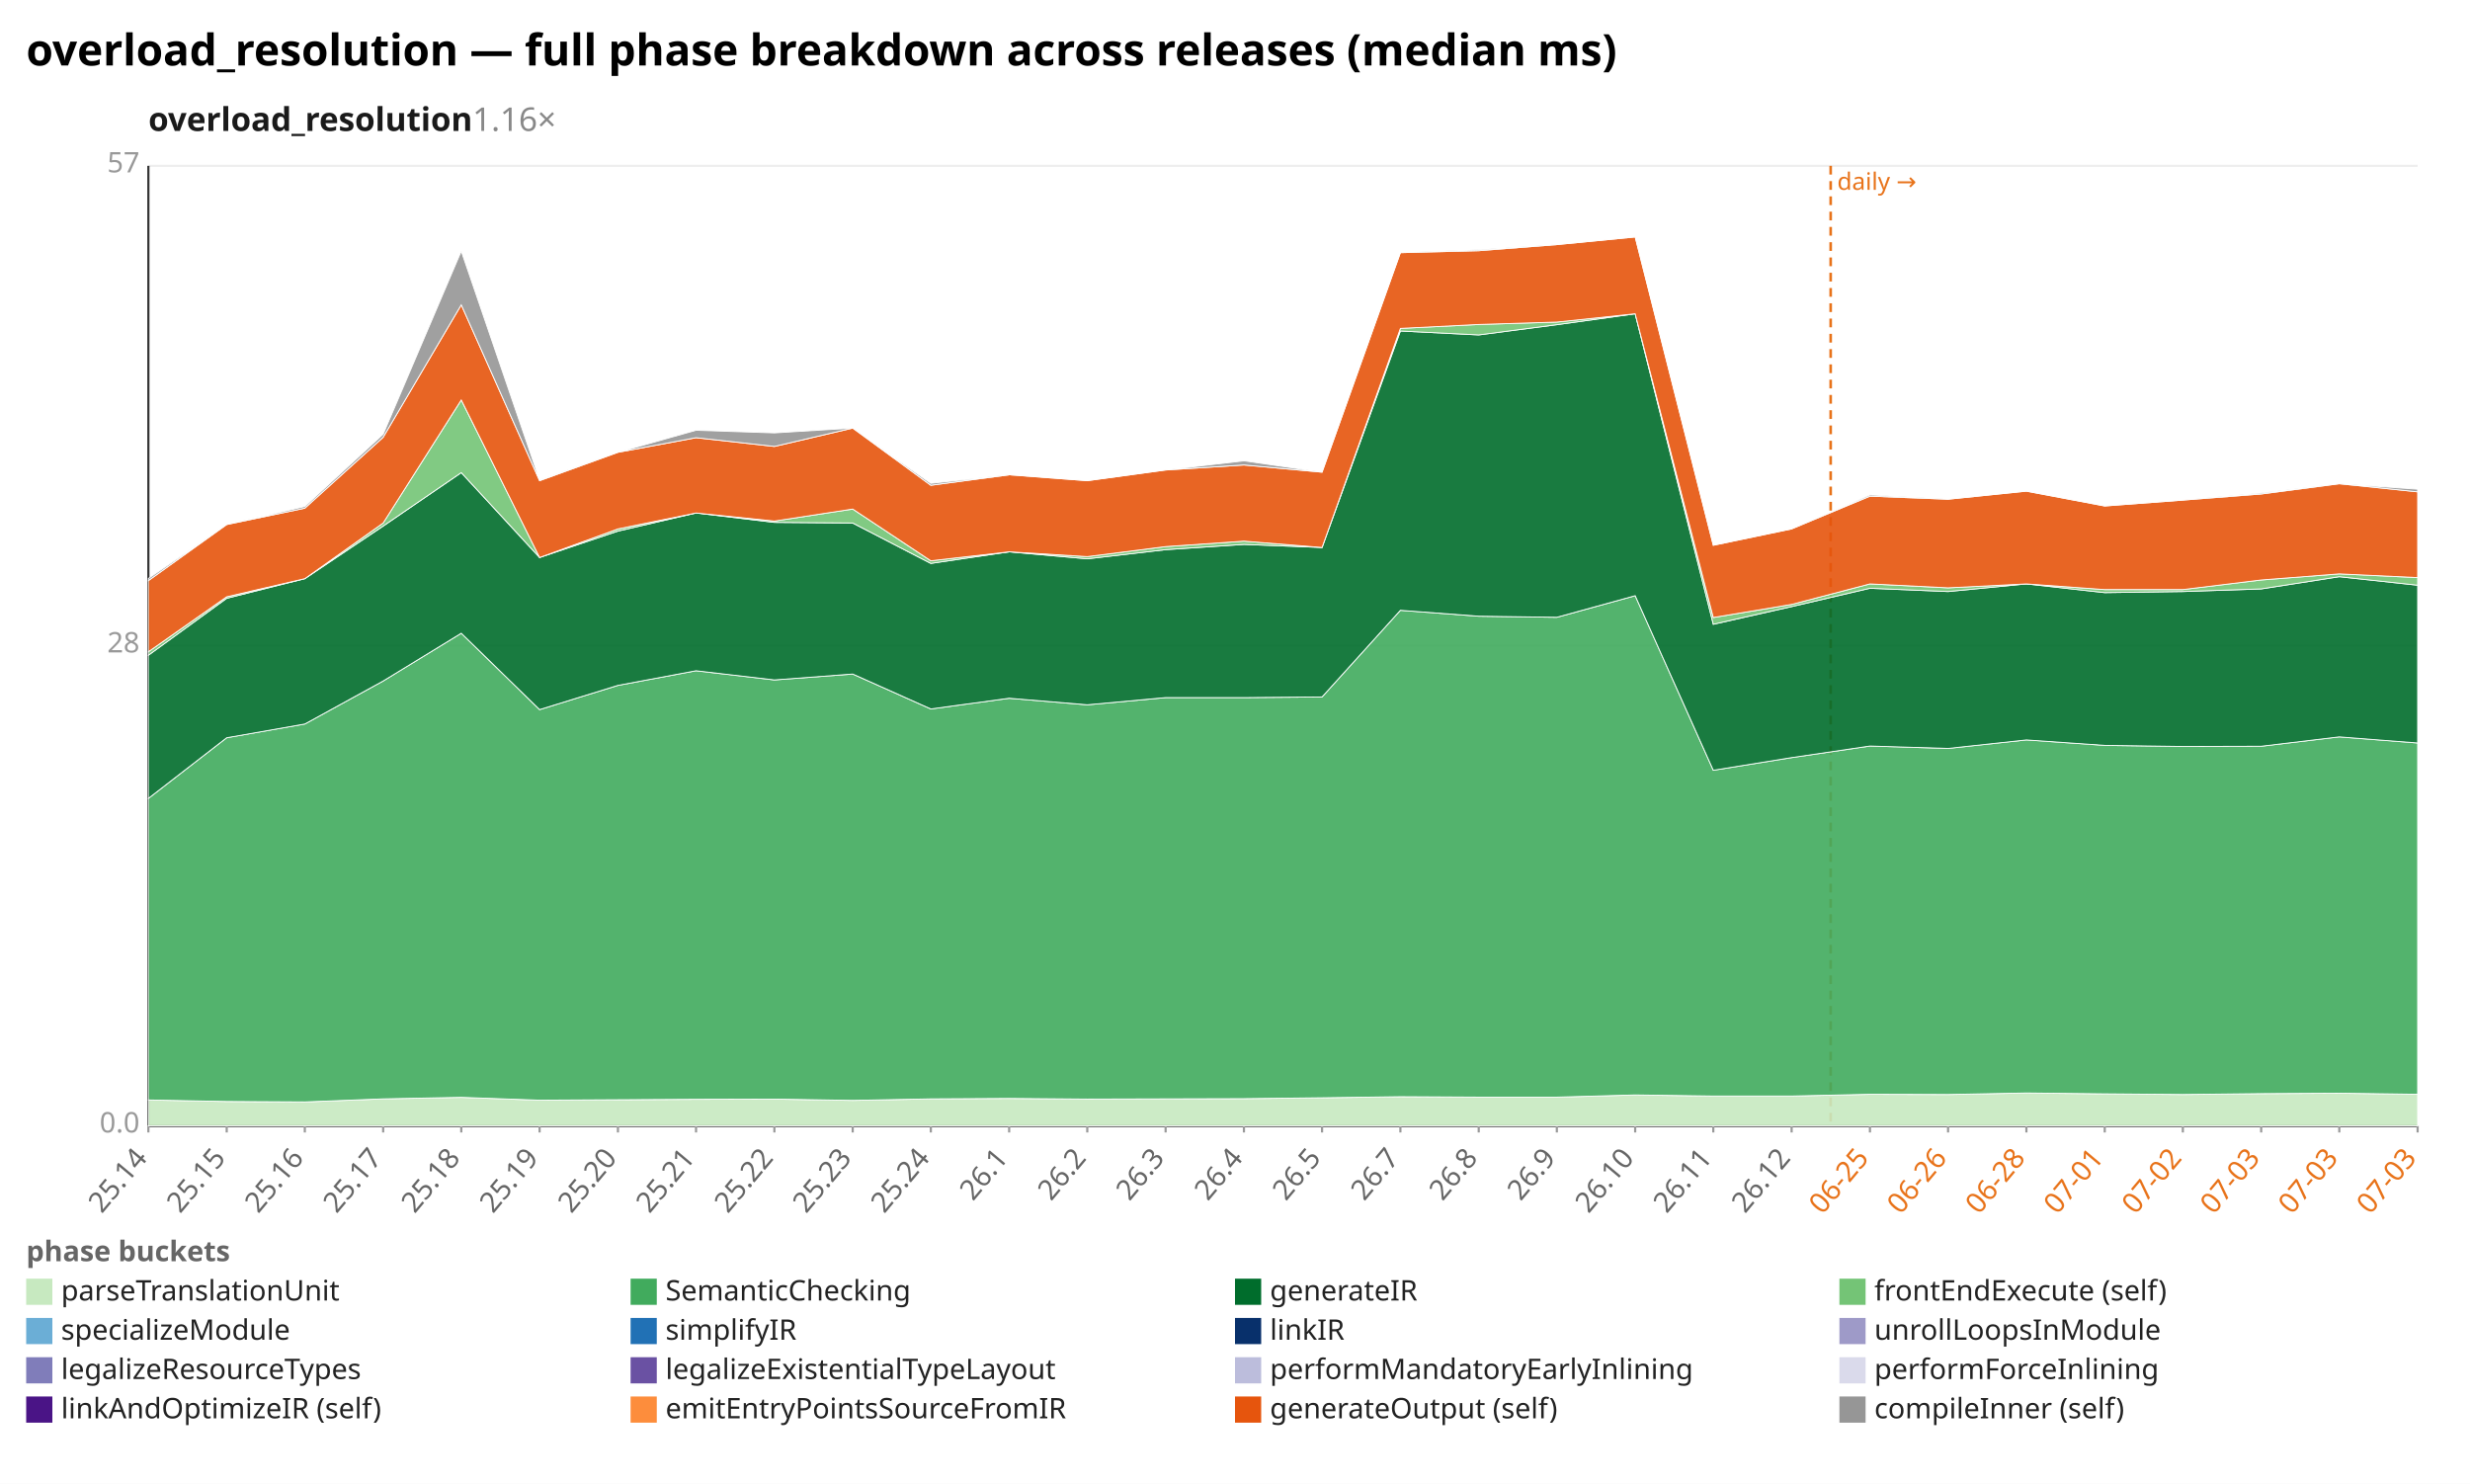
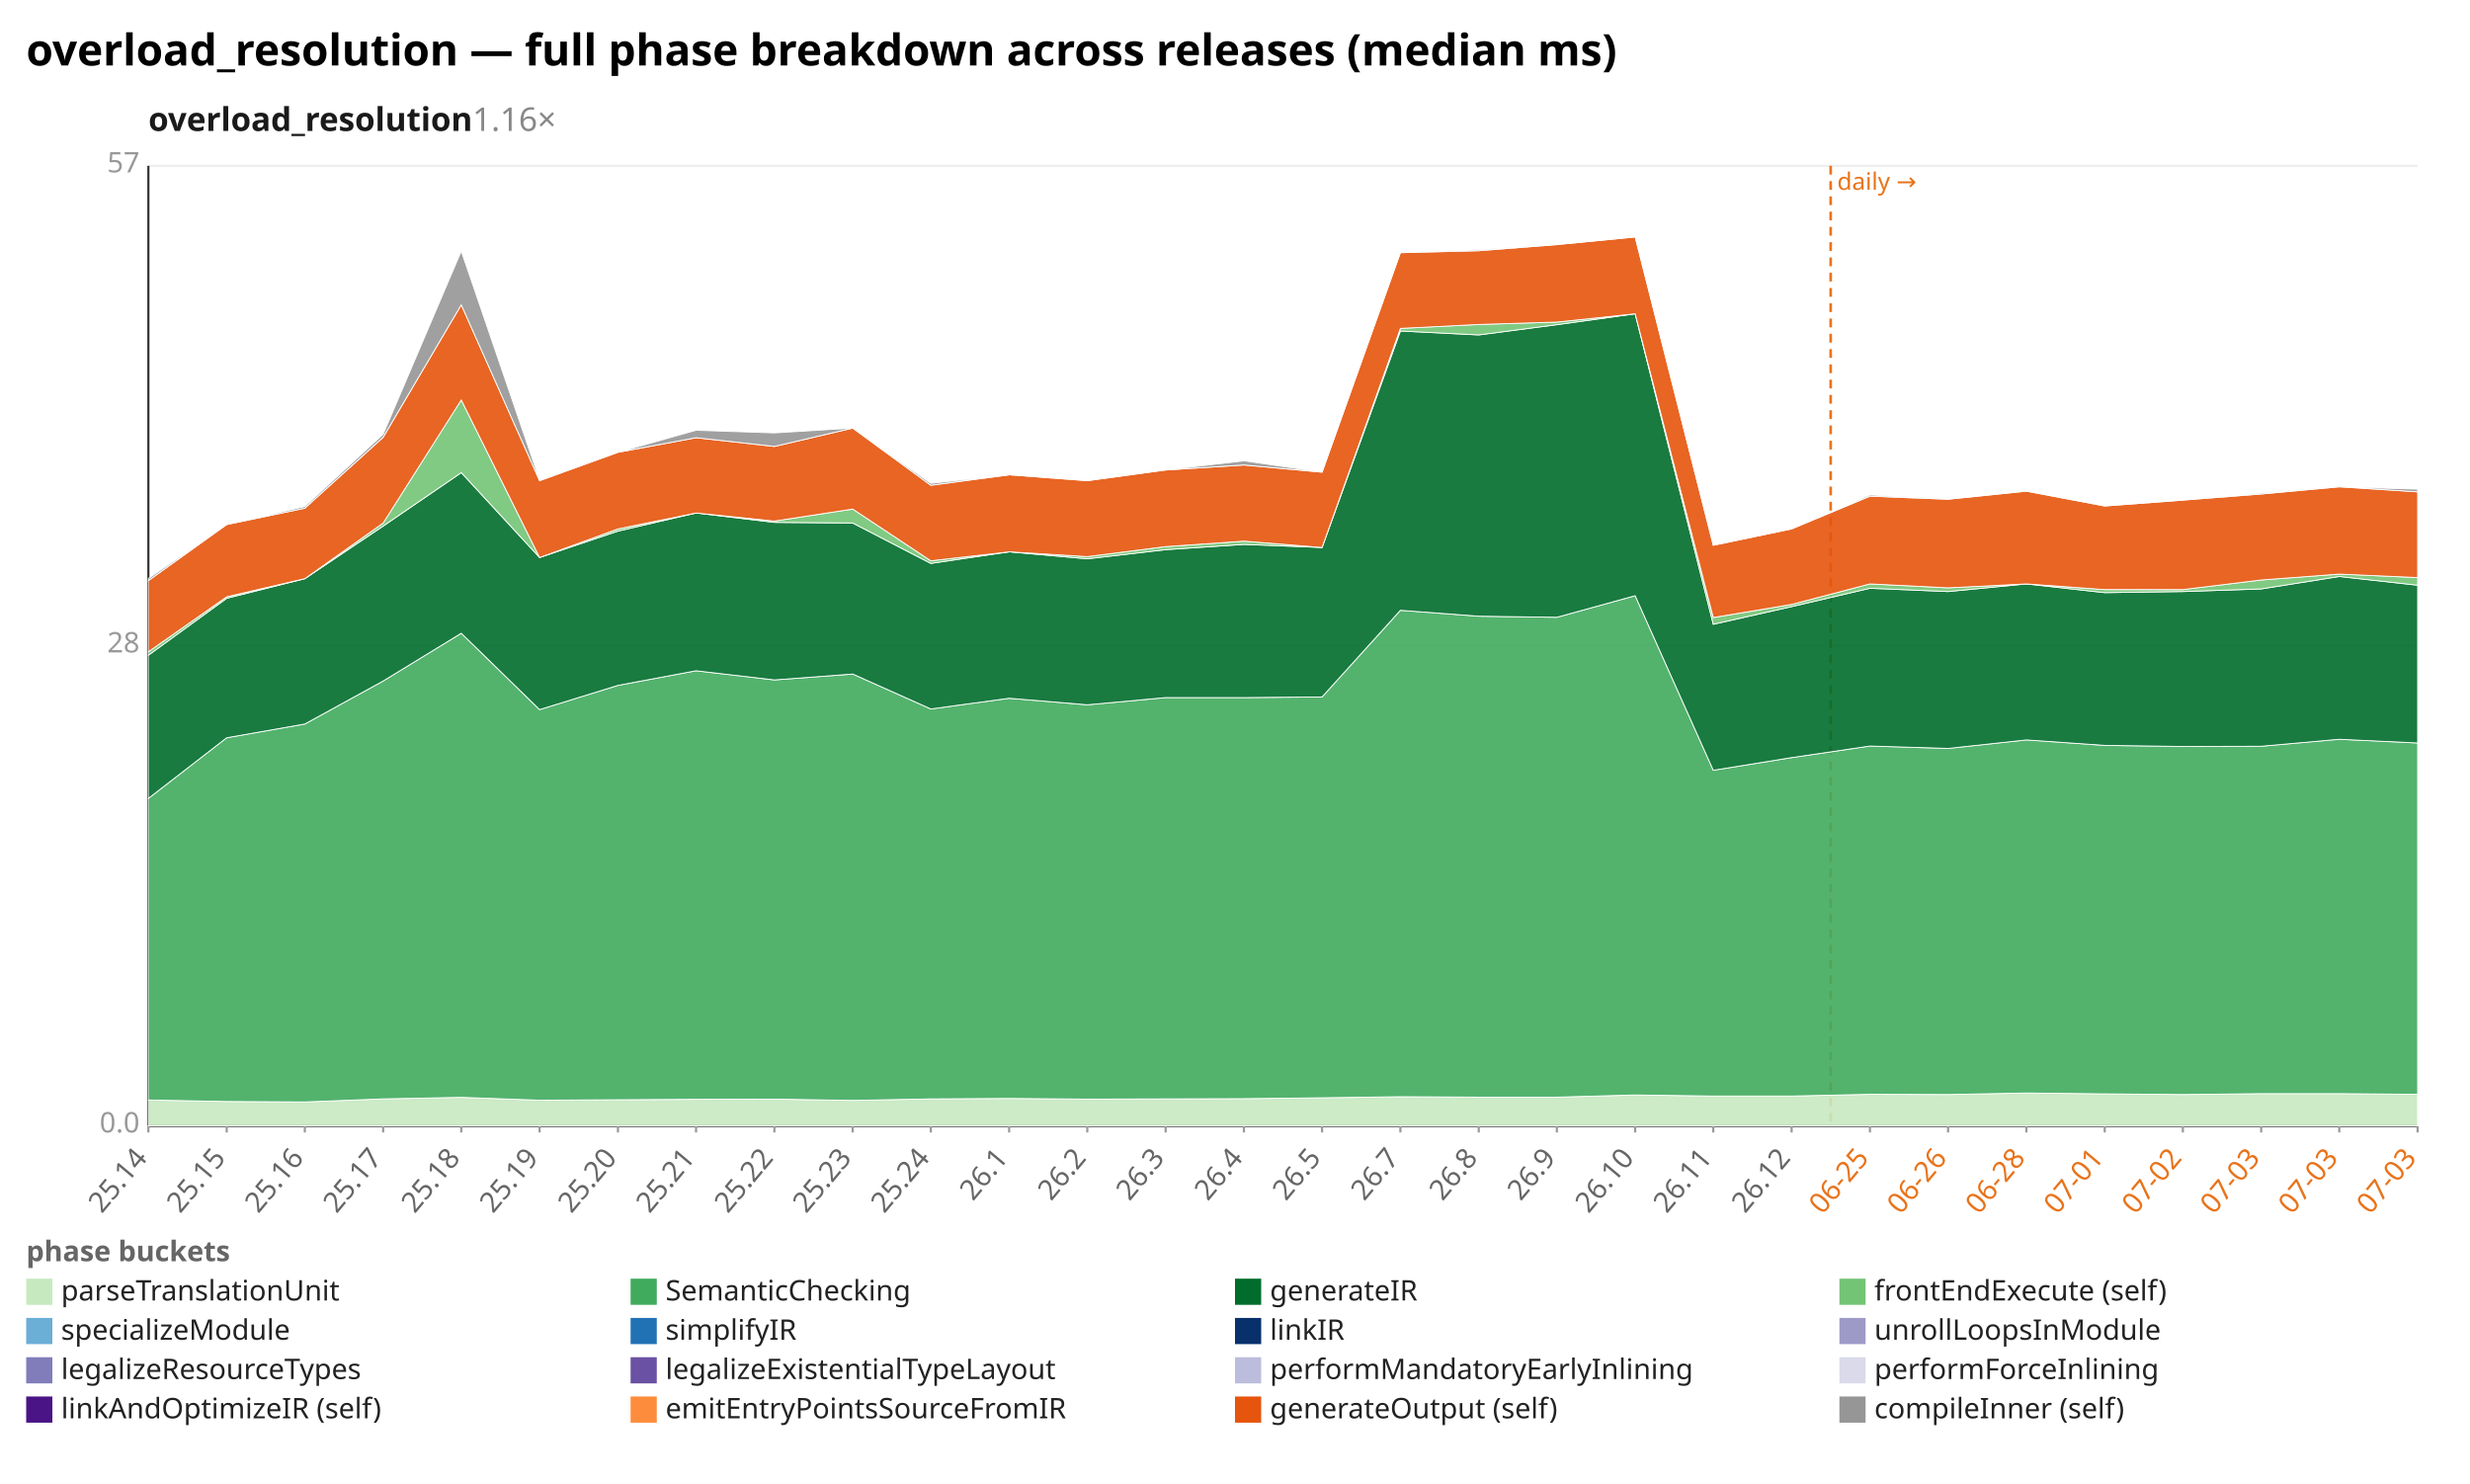
<svg xmlns="http://www.w3.org/2000/svg" width="1132" height="680" viewBox="0 0 1132 680" preserveAspectRatio="xMidYMid meet" font-family="sans-serif" font-size="13">
  <rect width="1132" height="680" fill="white" />
  <text x="12" y="30" font-size="20" font-weight="bold">overload_resolution — full phase breakdown across releases (median ms)</text>
  <text x="68" y="60" font-size="15" font-weight="600" fill="#1a1a1a">overload_resolution<tspan fill="#888" font-weight="400" text-decoration="none">  1.16×</tspan>
  </text>
  <line x1="68.0" y1="516.0" x2="1108.0" y2="516.0" stroke="#eee" />
  <text x="64.0" y="519.0" text-anchor="end" fill="#999">0.0</text>
  <line x1="68.0" y1="296.0" x2="1108.0" y2="296.0" stroke="#eee" />
  <text x="64.0" y="299.0" text-anchor="end" fill="#999">28</text>
  <line x1="68.0" y1="76.0" x2="1108.0" y2="76.0" stroke="#eee" />
  <text x="64.0" y="79.0" text-anchor="end" fill="#999">57</text>
  <line x1="68.0" y1="76.0" x2="68.0" y2="516.0" stroke="#333" />
  <line x1="68.0" y1="516.0" x2="1108.0" y2="516.0" stroke="#333" />
  <line x1="839.0" y1="76.0" x2="839.0" y2="516.0" stroke="#e8731a" stroke-width="1.2" stroke-dasharray="4 3" />
  <text x="842.0" y="87.0" fill="#e8731a" font-size="11">daily →</text>
  <line x1="68.0" y1="516.0" x2="68.0" y2="519.0" stroke="#999" />
  <text x="68.0" y="531.0" text-anchor="end" fill="#666" transform="rotate(-50 68.0 531.0)">25.14</text>
  <line x1="103.9" y1="516.0" x2="103.9" y2="519.0" stroke="#999" />
  <text x="103.9" y="531.0" text-anchor="end" fill="#666" transform="rotate(-50 103.9 531.0)">25.15</text>
  <line x1="139.7" y1="516.0" x2="139.7" y2="519.0" stroke="#999" />
  <text x="139.7" y="531.0" text-anchor="end" fill="#666" transform="rotate(-50 139.7 531.0)">25.16</text>
  <line x1="175.6" y1="516.0" x2="175.6" y2="519.0" stroke="#999" />
  <text x="175.6" y="531.0" text-anchor="end" fill="#666" transform="rotate(-50 175.6 531.0)">25.17</text>
  <line x1="211.4" y1="516.0" x2="211.4" y2="519.0" stroke="#999" />
  <text x="211.4" y="531.0" text-anchor="end" fill="#666" transform="rotate(-50 211.4 531.0)">25.18</text>
  <line x1="247.3" y1="516.0" x2="247.3" y2="519.0" stroke="#999" />
  <text x="247.3" y="531.0" text-anchor="end" fill="#666" transform="rotate(-50 247.3 531.0)">25.19</text>
  <line x1="283.2" y1="516.0" x2="283.2" y2="519.0" stroke="#999" />
  <text x="283.2" y="531.0" text-anchor="end" fill="#666" transform="rotate(-50 283.2 531.0)">25.20</text>
  <line x1="319.0" y1="516.0" x2="319.0" y2="519.0" stroke="#999" />
  <text x="319.0" y="531.0" text-anchor="end" fill="#666" transform="rotate(-50 319.0 531.0)">25.21</text>
  <line x1="354.9" y1="516.0" x2="354.9" y2="519.0" stroke="#999" />
  <text x="354.9" y="531.0" text-anchor="end" fill="#666" transform="rotate(-50 354.9 531.0)">25.22</text>
  <line x1="390.8" y1="516.0" x2="390.8" y2="519.0" stroke="#999" />
  <text x="390.8" y="531.0" text-anchor="end" fill="#666" transform="rotate(-50 390.8 531.0)">25.23</text>
  <line x1="426.6" y1="516.0" x2="426.6" y2="519.0" stroke="#999" />
  <text x="426.6" y="531.0" text-anchor="end" fill="#666" transform="rotate(-50 426.6 531.0)">25.24</text>
  <line x1="462.5" y1="516.0" x2="462.5" y2="519.0" stroke="#999" />
  <text x="462.5" y="531.0" text-anchor="end" fill="#666" transform="rotate(-50 462.5 531.0)">26.1</text>
  <line x1="498.3" y1="516.0" x2="498.3" y2="519.0" stroke="#999" />
  <text x="498.3" y="531.0" text-anchor="end" fill="#666" transform="rotate(-50 498.3 531.0)">26.2</text>
  <line x1="534.2" y1="516.0" x2="534.2" y2="519.0" stroke="#999" />
  <text x="534.2" y="531.0" text-anchor="end" fill="#666" transform="rotate(-50 534.2 531.0)">26.3</text>
  <line x1="570.1" y1="516.0" x2="570.1" y2="519.0" stroke="#999" />
  <text x="570.1" y="531.0" text-anchor="end" fill="#666" transform="rotate(-50 570.1 531.0)">26.4</text>
  <line x1="605.9" y1="516.0" x2="605.9" y2="519.0" stroke="#999" />
  <text x="605.9" y="531.0" text-anchor="end" fill="#666" transform="rotate(-50 605.9 531.0)">26.5</text>
  <line x1="641.8" y1="516.0" x2="641.8" y2="519.0" stroke="#999" />
  <text x="641.8" y="531.0" text-anchor="end" fill="#666" transform="rotate(-50 641.8 531.0)">26.7</text>
  <line x1="677.7" y1="516.0" x2="677.7" y2="519.0" stroke="#999" />
  <text x="677.7" y="531.0" text-anchor="end" fill="#666" transform="rotate(-50 677.7 531.0)">26.8</text>
  <line x1="713.5" y1="516.0" x2="713.5" y2="519.0" stroke="#999" />
  <text x="713.5" y="531.0" text-anchor="end" fill="#666" transform="rotate(-50 713.5 531.0)">26.9</text>
  <line x1="749.4" y1="516.0" x2="749.4" y2="519.0" stroke="#999" />
  <text x="749.4" y="531.0" text-anchor="end" fill="#666" transform="rotate(-50 749.4 531.0)">26.10</text>
  <line x1="785.2" y1="516.0" x2="785.2" y2="519.0" stroke="#999" />
  <text x="785.2" y="531.0" text-anchor="end" fill="#666" transform="rotate(-50 785.2 531.0)">26.11</text>
  <line x1="821.1" y1="516.0" x2="821.1" y2="519.0" stroke="#999" />
  <text x="821.1" y="531.0" text-anchor="end" fill="#666" transform="rotate(-50 821.1 531.0)">26.12</text>
  <line x1="857.0" y1="516.0" x2="857.0" y2="519.0" stroke="#999" />
  <text x="857.0" y="531.0" text-anchor="end" fill="#e8731a" transform="rotate(-50 857.0 531.0)">06-25</text>
  <line x1="892.8" y1="516.0" x2="892.8" y2="519.0" stroke="#999" />
  <text x="892.8" y="531.0" text-anchor="end" fill="#e8731a" transform="rotate(-50 892.8 531.0)">06-26</text>
  <line x1="928.7" y1="516.0" x2="928.7" y2="519.0" stroke="#999" />
  <text x="928.7" y="531.0" text-anchor="end" fill="#e8731a" transform="rotate(-50 928.7 531.0)">06-28</text>
  <line x1="964.6" y1="516.0" x2="964.6" y2="519.0" stroke="#999" />
  <text x="964.6" y="531.0" text-anchor="end" fill="#e8731a" transform="rotate(-50 964.6 531.0)">07-01</text>
  <line x1="1000.4" y1="516.0" x2="1000.4" y2="519.0" stroke="#999" />
  <text x="1000.4" y="531.0" text-anchor="end" fill="#e8731a" transform="rotate(-50 1000.4 531.0)">07-02</text>
  <line x1="1036.3" y1="516.0" x2="1036.3" y2="519.0" stroke="#999" />
  <text x="1036.3" y="531.0" text-anchor="end" fill="#e8731a" transform="rotate(-50 1036.3 531.0)">07-03</text>
  <line x1="1072.1" y1="516.0" x2="1072.1" y2="519.0" stroke="#999" />
  <text x="1072.1" y="531.0" text-anchor="end" fill="#e8731a" transform="rotate(-50 1072.1 531.0)">07-03</text>
  <line x1="1108.0" y1="516.0" x2="1108.0" y2="519.0" stroke="#999" />
  <text x="1108.0" y="531.0" text-anchor="end" fill="#e8731a" transform="rotate(-50 1108.0 531.0)">07-03</text>
-   <polygon points="68.0,504.1 103.9,504.8 139.7,505.0 175.6,503.6 211.4,502.9 247.3,504.2 283.2,504.0 319.0,503.8 354.9,503.7 390.8,504.3 426.6,503.6 462.5,503.4 498.3,503.7 534.2,503.6 570.1,503.5 605.9,503.1 641.8,502.6 677.7,502.8 713.5,502.8 749.4,501.8 785.2,502.3 821.1,502.3 857.0,501.5 892.8,501.6 928.7,500.9 964.6,501.3 1000.4,501.6 1036.3,501.2 1072.1,501.0 1108.0,501.5 1108.0,516.0 1072.1,516.0 1036.3,516.0 1000.4,516.0 964.6,516.0 928.7,516.0 892.8,516.0 857.0,516.0 821.1,516.0 785.2,516.0 749.4,516.0 713.5,516.0 677.7,516.0 641.8,516.0 605.9,516.0 570.1,516.0 534.2,516.0 498.3,516.0 462.5,516.0 426.6,516.0 390.8,516.0 354.9,516.0 319.0,516.0 283.2,516.0 247.3,516.0 211.4,516.0 175.6,516.0 139.7,516.0 103.9,516.0 68.0,516.0" fill="#c7e9c0" fill-opacity="0.9" stroke="#fff" stroke-width="0.4" />
-   <polygon points="68.0,365.9 103.9,338.1 139.7,331.8 175.6,312.1 211.4,290.2 247.3,325.2 283.2,314.1 319.0,307.4 354.9,311.6 390.8,308.9 426.6,324.9 462.5,320.0 498.3,323.0 534.2,319.7 570.1,319.7 605.9,319.4 641.8,279.7 677.7,282.4 713.5,282.9 749.4,273.0 785.2,353.0 821.1,347.2 857.0,341.9 892.8,343.0 928.7,339.1 964.6,341.6 1000.4,342.1 1036.3,342.0 1072.1,337.7 1108.0,340.5 1108.0,501.5 1072.1,501.0 1036.3,501.2 1000.4,501.6 964.6,501.3 928.7,500.9 892.8,501.6 857.0,501.5 821.1,502.3 785.2,502.3 749.4,501.8 713.5,502.8 677.7,502.8 641.8,502.6 605.9,503.1 570.1,503.5 534.2,503.6 498.3,503.7 462.5,503.4 426.6,503.6 390.8,504.3 354.9,503.7 319.0,503.8 283.2,504.0 247.3,504.2 211.4,502.9 175.6,503.6 139.7,505.0 103.9,504.8 68.0,504.1" fill="#41ab5d" fill-opacity="0.9" stroke="#fff" stroke-width="0.4" />
-   <polygon points="68.0,300.3 103.9,274.2 139.7,265.2 175.6,241.1 211.4,216.6 247.3,255.5 283.2,243.4 319.0,235.1 354.9,239.4 390.8,239.7 426.6,258.2 462.5,252.9 498.3,256.1 534.2,251.9 570.1,249.5 605.9,250.9 641.8,151.7 677.7,153.5 713.5,148.8 749.4,143.8 785.2,286.1 821.1,278.0 857.0,269.6 892.8,271.1 928.7,267.6 964.6,271.6 1000.4,271.1 1036.3,269.9 1072.1,264.3 1108.0,268.2 1108.0,340.5 1072.1,337.7 1036.3,342.0 1000.4,342.1 964.6,341.6 928.7,339.1 892.8,343.0 857.0,341.9 821.1,347.2 785.2,353.0 749.4,273.0 713.5,282.9 677.7,282.4 641.8,279.7 605.9,319.4 570.1,319.7 534.2,319.7 498.3,323.0 462.5,320.0 426.6,324.9 390.8,308.9 354.9,311.6 319.0,307.4 283.2,314.1 247.3,325.2 211.4,290.2 175.6,312.1 139.7,331.8 103.9,338.1 68.0,365.9" fill="#006d2c" fill-opacity="0.9" stroke="#fff" stroke-width="0.4" />
-   <polygon points="68.0,298.7 103.9,273.5 139.7,265.2 175.6,239.7 211.4,183.3 247.3,255.5 283.2,242.4 319.0,235.1 354.9,238.8 390.8,233.3 426.6,257.0 462.5,252.9 498.3,255.1 534.2,250.5 570.1,248.0 605.9,250.9 641.8,150.5 677.7,148.7 713.5,147.6 749.4,143.8 785.2,283.0 821.1,277.0 857.0,267.6 892.8,269.4 928.7,267.6 964.6,270.2 1000.4,270.2 1036.3,265.8 1072.1,263.0 1108.0,264.7 1108.0,268.2 1072.1,264.3 1036.3,269.9 1000.4,271.1 964.6,271.6 928.7,267.6 892.8,271.1 857.0,269.6 821.1,278.0 785.2,286.1 749.4,143.8 713.5,148.8 677.7,153.5 641.8,151.7 605.9,250.9 570.1,249.5 534.2,251.9 498.3,256.1 462.5,252.9 426.6,258.2 390.8,239.7 354.9,239.4 319.0,235.1 283.2,243.4 247.3,255.5 211.4,216.6 175.6,241.1 139.7,265.2 103.9,274.2 68.0,300.3" fill="#74c476" fill-opacity="0.9" stroke="#fff" stroke-width="0.4" />
-   <polygon points="68.0,266.1 103.9,240.4 139.7,232.9 175.6,200.4 211.4,139.7 247.3,220.3 283.2,207.3 319.0,200.6 354.9,204.6 390.8,196.2 426.6,222.4 462.5,217.6 498.3,220.3 534.2,215.4 570.1,213.1 605.9,216.4 641.8,115.8 677.7,114.9 713.5,112.1 749.4,108.6 785.2,249.9 821.1,242.4 857.0,227.4 892.8,228.8 928.7,225.1 964.6,231.9 1000.4,229.2 1036.3,226.4 1072.1,221.7 1108.0,225.4 1108.0,264.7 1072.1,263.0 1036.3,265.8 1000.4,270.2 964.6,270.2 928.7,267.6 892.8,269.4 857.0,267.6 821.1,277.0 785.2,283.0 749.4,143.8 713.5,147.6 677.7,148.7 641.8,150.5 605.9,250.9 570.1,248.0 534.2,250.5 498.3,255.1 462.5,252.9 426.6,257.0 390.8,233.3 354.9,238.8 319.0,235.1 283.2,242.4 247.3,255.5 211.4,183.3 175.6,239.7 139.7,265.2 103.9,273.5 68.0,298.7" fill="#e6550d" fill-opacity="0.9" stroke="#fff" stroke-width="0.4" />
-   <polygon points="68.0,265.1 103.9,240.4 139.7,232.1 175.6,199.0 211.4,115.1 247.3,220.0 283.2,207.3 319.0,197.2 354.9,198.4 390.8,196.2 426.6,221.5 462.5,217.6 498.3,220.3 534.2,215.4 570.1,211.2 605.9,216.4 641.8,115.8 677.7,114.4 713.5,112.1 749.4,108.6 785.2,249.9 821.1,242.4 857.0,226.8 892.8,228.8 928.7,225.1 964.6,231.9 1000.4,229.2 1036.3,225.9 1072.1,221.7 1108.0,224.2 1108.0,225.4 1072.1,221.7 1036.3,226.4 1000.4,229.2 964.6,231.9 928.7,225.1 892.8,228.8 857.0,227.4 821.1,242.4 785.2,249.9 749.4,108.6 713.5,112.1 677.7,114.9 641.8,115.8 605.9,216.4 570.1,213.1 534.2,215.4 498.3,220.3 462.5,217.6 426.6,222.4 390.8,196.2 354.9,204.6 319.0,200.6 283.2,207.3 247.3,220.3 211.4,139.7 175.6,200.4 139.7,232.9 103.9,240.4 68.0,266.1" fill="#969696" fill-opacity="0.9" stroke="#fff" stroke-width="0.4" />
+   <polygon points="68.0,504.1 103.9,504.8 139.7,505.0 175.6,503.6 211.4,502.9 247.3,504.2 283.2,504.0 319.0,503.8 354.9,503.7 390.8,504.3 426.6,503.6 462.5,503.4 498.3,503.7 534.2,503.6 570.1,503.5 605.9,503.1 641.8,502.6 677.7,502.8 713.5,502.8 749.4,501.8 785.2,502.3 821.1,502.3 857.0,501.5 892.8,501.6 928.7,500.9 964.6,501.3 1000.4,501.6 1036.3,501.2 1072.1,501.2 1108.0,501.5 1108.0,516.0 1072.1,516.0 1036.3,516.0 1000.4,516.0 964.6,516.0 928.7,516.0 892.8,516.0 857.0,516.0 821.1,516.0 785.2,516.0 749.4,516.0 713.5,516.0 677.7,516.0 641.8,516.0 605.9,516.0 570.1,516.0 534.2,516.0 498.3,516.0 462.5,516.0 426.6,516.0 390.8,516.0 354.9,516.0 319.0,516.0 283.2,516.0 247.3,516.0 211.4,516.0 175.6,516.0 139.7,516.0 103.9,516.0 68.0,516.0" fill="#c7e9c0" fill-opacity="0.9" stroke="#fff" stroke-width="0.4" />
+   <polygon points="68.0,365.9 103.9,338.1 139.7,331.8 175.6,312.1 211.4,290.2 247.3,325.2 283.2,314.1 319.0,307.4 354.9,311.6 390.8,308.9 426.6,324.9 462.5,320.0 498.3,323.0 534.2,319.7 570.1,319.7 605.9,319.4 641.8,279.7 677.7,282.4 713.5,282.9 749.4,273.0 785.2,353.0 821.1,347.2 857.0,341.9 892.8,343.0 928.7,339.1 964.6,341.6 1000.4,342.1 1036.3,342.0 1072.1,338.8 1108.0,340.5 1108.0,501.5 1072.1,501.2 1036.3,501.2 1000.4,501.6 964.6,501.3 928.7,500.9 892.8,501.6 857.0,501.5 821.1,502.3 785.2,502.3 749.4,501.8 713.5,502.8 677.7,502.8 641.8,502.6 605.9,503.1 570.1,503.5 534.2,503.6 498.3,503.7 462.5,503.4 426.6,503.6 390.8,504.3 354.9,503.7 319.0,503.8 283.2,504.0 247.3,504.2 211.4,502.9 175.6,503.6 139.7,505.0 103.9,504.8 68.0,504.1" fill="#41ab5d" fill-opacity="0.9" stroke="#fff" stroke-width="0.4" />
+   <polygon points="68.0,300.3 103.9,274.2 139.7,265.2 175.6,241.1 211.4,216.6 247.3,255.5 283.2,243.4 319.0,235.1 354.9,239.4 390.8,239.7 426.6,258.2 462.5,252.9 498.3,256.1 534.2,251.9 570.1,249.5 605.9,250.9 641.8,151.7 677.7,153.5 713.5,148.8 749.4,143.8 785.2,286.1 821.1,278.0 857.0,269.6 892.8,271.1 928.7,267.6 964.6,271.6 1000.4,271.1 1036.3,269.9 1072.1,264.2 1108.0,268.2 1108.0,340.5 1072.1,338.8 1036.3,342.0 1000.4,342.1 964.6,341.6 928.7,339.1 892.8,343.0 857.0,341.9 821.1,347.2 785.2,353.0 749.4,273.0 713.5,282.9 677.7,282.4 641.8,279.7 605.9,319.4 570.1,319.7 534.2,319.7 498.3,323.0 462.5,320.0 426.6,324.9 390.8,308.9 354.9,311.6 319.0,307.4 283.2,314.1 247.3,325.2 211.4,290.2 175.6,312.1 139.7,331.8 103.9,338.1 68.0,365.9" fill="#006d2c" fill-opacity="0.9" stroke="#fff" stroke-width="0.4" />
+   <polygon points="68.0,298.7 103.9,273.5 139.7,265.2 175.6,239.7 211.4,183.3 247.3,255.5 283.2,242.4 319.0,235.1 354.9,238.8 390.8,233.3 426.6,257.0 462.5,252.9 498.3,255.1 534.2,250.5 570.1,248.0 605.9,250.9 641.8,150.5 677.7,148.7 713.5,147.6 749.4,143.8 785.2,283.0 821.1,277.0 857.0,267.6 892.8,269.4 928.7,267.6 964.6,270.2 1000.4,270.2 1036.3,265.8 1072.1,263.1 1108.0,264.7 1108.0,268.2 1072.1,264.2 1036.3,269.9 1000.4,271.1 964.6,271.6 928.7,267.6 892.8,271.1 857.0,269.6 821.1,278.0 785.2,286.1 749.4,143.8 713.5,148.8 677.7,153.5 641.8,151.7 605.9,250.9 570.1,249.5 534.2,251.9 498.3,256.1 462.5,252.9 426.6,258.2 390.8,239.7 354.9,239.4 319.0,235.1 283.2,243.4 247.3,255.5 211.4,216.6 175.6,241.1 139.7,265.2 103.9,274.2 68.0,300.3" fill="#74c476" fill-opacity="0.9" stroke="#fff" stroke-width="0.4" />
+   <polygon points="68.0,266.1 103.9,240.4 139.7,232.9 175.6,200.4 211.4,139.7 247.3,220.3 283.2,207.3 319.0,200.6 354.9,204.6 390.8,196.2 426.6,222.4 462.5,217.6 498.3,220.3 534.2,215.4 570.1,213.1 605.9,216.4 641.8,115.8 677.7,114.9 713.5,112.1 749.4,108.6 785.2,249.9 821.1,242.4 857.0,227.4 892.8,228.8 928.7,225.1 964.6,231.9 1000.4,229.2 1036.3,226.4 1072.1,223.1 1108.0,225.4 1108.0,264.7 1072.1,263.1 1036.3,265.8 1000.4,270.2 964.6,270.2 928.7,267.6 892.8,269.4 857.0,267.6 821.1,277.0 785.2,283.0 749.4,143.8 713.5,147.6 677.7,148.7 641.8,150.5 605.9,250.9 570.1,248.0 534.2,250.5 498.3,255.1 462.5,252.9 426.6,257.0 390.8,233.3 354.9,238.8 319.0,235.1 283.2,242.4 247.3,255.5 211.4,183.3 175.6,239.7 139.7,265.2 103.9,273.5 68.0,298.7" fill="#e6550d" fill-opacity="0.9" stroke="#fff" stroke-width="0.4" />
+   <polygon points="68.0,265.1 103.9,240.4 139.7,232.1 175.6,199.0 211.4,115.1 247.3,220.0 283.2,207.3 319.0,197.2 354.9,198.4 390.8,196.2 426.6,221.5 462.5,217.6 498.3,220.3 534.2,215.4 570.1,211.2 605.9,216.4 641.8,115.8 677.7,114.4 713.5,112.1 749.4,108.6 785.2,249.9 821.1,242.4 857.0,226.8 892.8,228.8 928.7,225.1 964.6,231.9 1000.4,229.2 1036.3,225.9 1072.1,223.1 1108.0,224.2 1108.0,225.4 1072.1,223.1 1036.3,226.4 1000.4,229.2 964.6,231.9 928.7,225.1 892.8,228.8 857.0,227.4 821.1,242.4 785.2,249.9 749.4,108.6 713.5,112.1 677.7,114.9 641.8,115.8 605.9,216.4 570.1,213.1 534.2,215.4 498.3,220.3 462.5,217.6 426.6,222.4 390.8,196.2 354.9,204.6 319.0,200.6 283.2,207.3 247.3,220.3 211.4,139.7 175.6,200.4 139.7,232.9 103.9,240.4 68.0,266.1" fill="#969696" fill-opacity="0.9" stroke="#fff" stroke-width="0.4" />
  <text x="12" y="578" fill="#666" font-weight="600">phase buckets</text>
  <rect x="12" y="586" width="12" height="12" fill="#c7e9c0" />
  <text x="28" y="596" fill="#222">parseTranslationUnit</text>
  <rect x="289" y="586" width="12" height="12" fill="#41ab5d" />
  <text x="305" y="596" fill="#222">SemanticChecking</text>
  <rect x="566" y="586" width="12" height="12" fill="#006d2c" />
  <text x="582" y="596" fill="#222">generateIR</text>
  <rect x="843" y="586" width="12" height="12" fill="#74c476" />
  <text x="859" y="596" fill="#222">frontEndExecute (self)</text>
  <rect x="12" y="604" width="12" height="12" fill="#6baed6" />
  <text x="28" y="614" fill="#222">specializeModule</text>
  <rect x="289" y="604" width="12" height="12" fill="#2171b5" />
  <text x="305" y="614" fill="#222">simplifyIR</text>
  <rect x="566" y="604" width="12" height="12" fill="#08306b" />
  <text x="582" y="614" fill="#222">linkIR</text>
  <rect x="843" y="604" width="12" height="12" fill="#9e9ac8" />
  <text x="859" y="614" fill="#222">unrollLoopsInModule</text>
  <rect x="12" y="622" width="12" height="12" fill="#807dba" />
  <text x="28" y="632" fill="#222">legalizeResourceTypes</text>
  <rect x="289" y="622" width="12" height="12" fill="#6a51a3" />
  <text x="305" y="632" fill="#222">legalizeExistentialTypeLayout</text>
  <rect x="566" y="622" width="12" height="12" fill="#bcbddc" />
  <text x="582" y="632" fill="#222">performMandatoryEarlyInlining</text>
  <rect x="843" y="622" width="12" height="12" fill="#dadaeb" />
  <text x="859" y="632" fill="#222">performForceInlining</text>
  <rect x="12" y="640" width="12" height="12" fill="#4a1486" />
  <text x="28" y="650" fill="#222">linkAndOptimizeIR (self)</text>
  <rect x="289" y="640" width="12" height="12" fill="#fd8d3c" />
  <text x="305" y="650" fill="#222">emitEntryPointsSourceFromIR</text>
  <rect x="566" y="640" width="12" height="12" fill="#e6550d" />
  <text x="582" y="650" fill="#222">generateOutput (self)</text>
  <rect x="843" y="640" width="12" height="12" fill="#969696" />
  <text x="859" y="650" fill="#222">compileInner (self)</text>
</svg>
